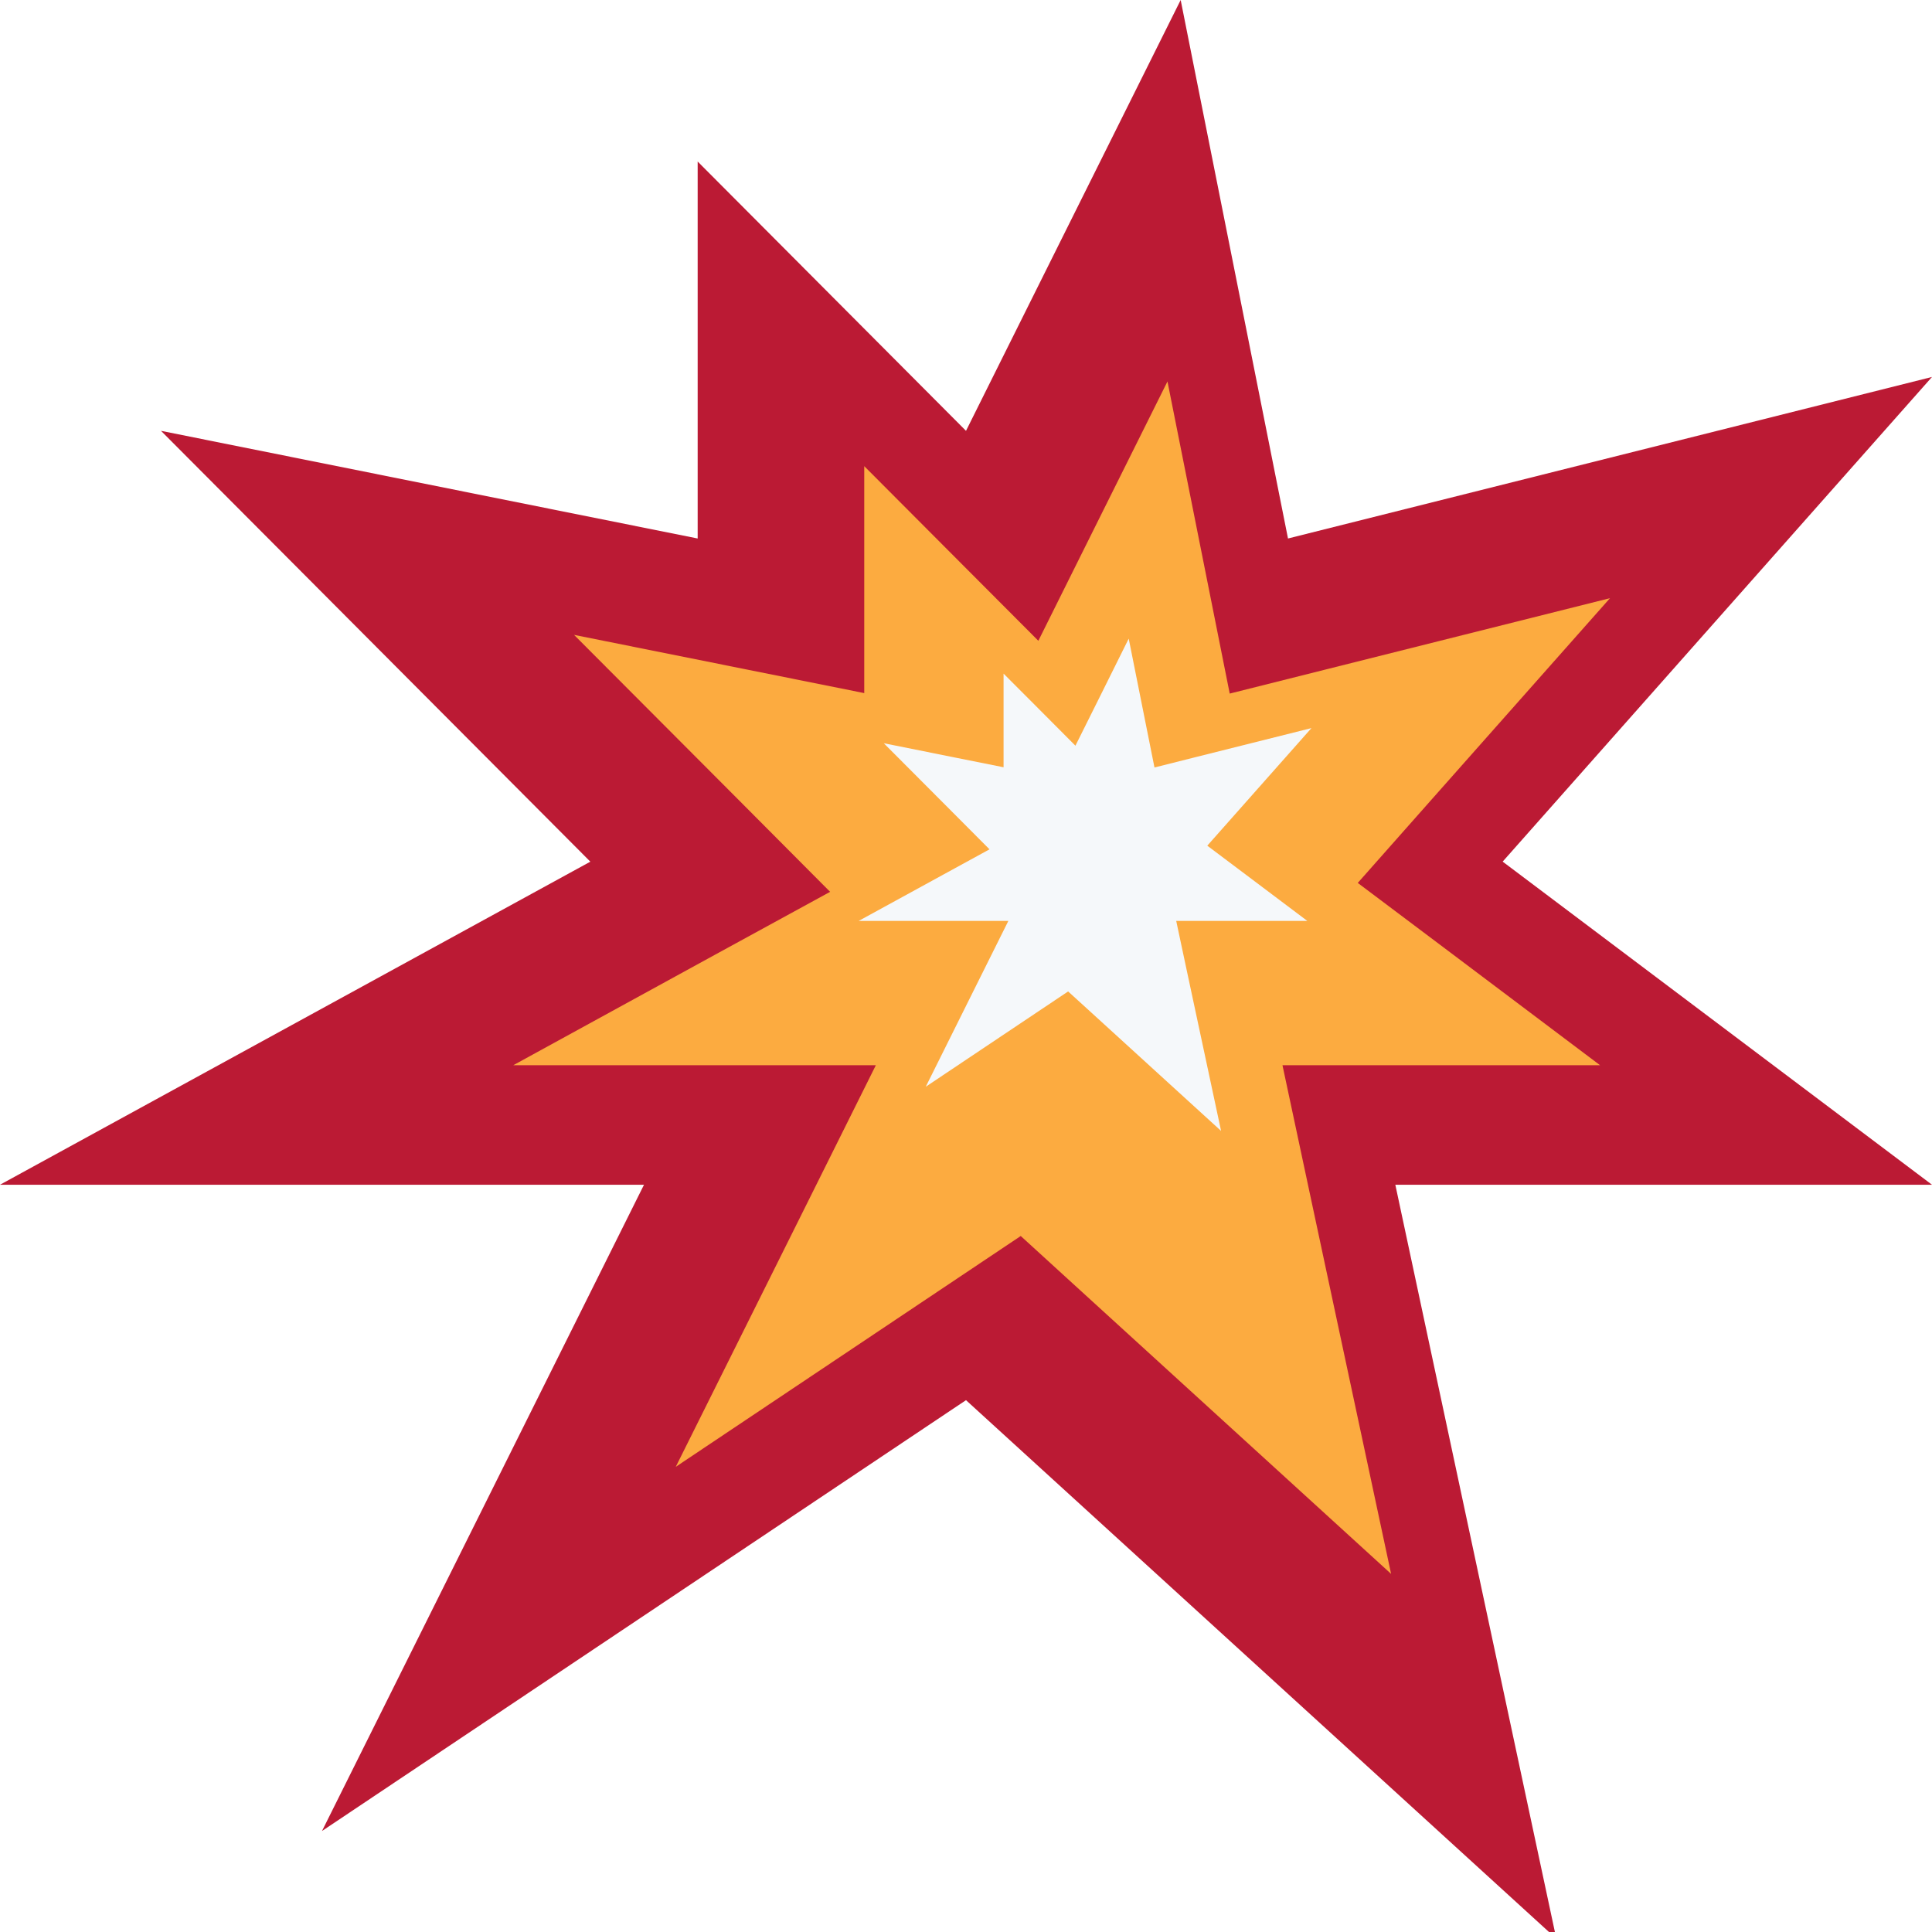
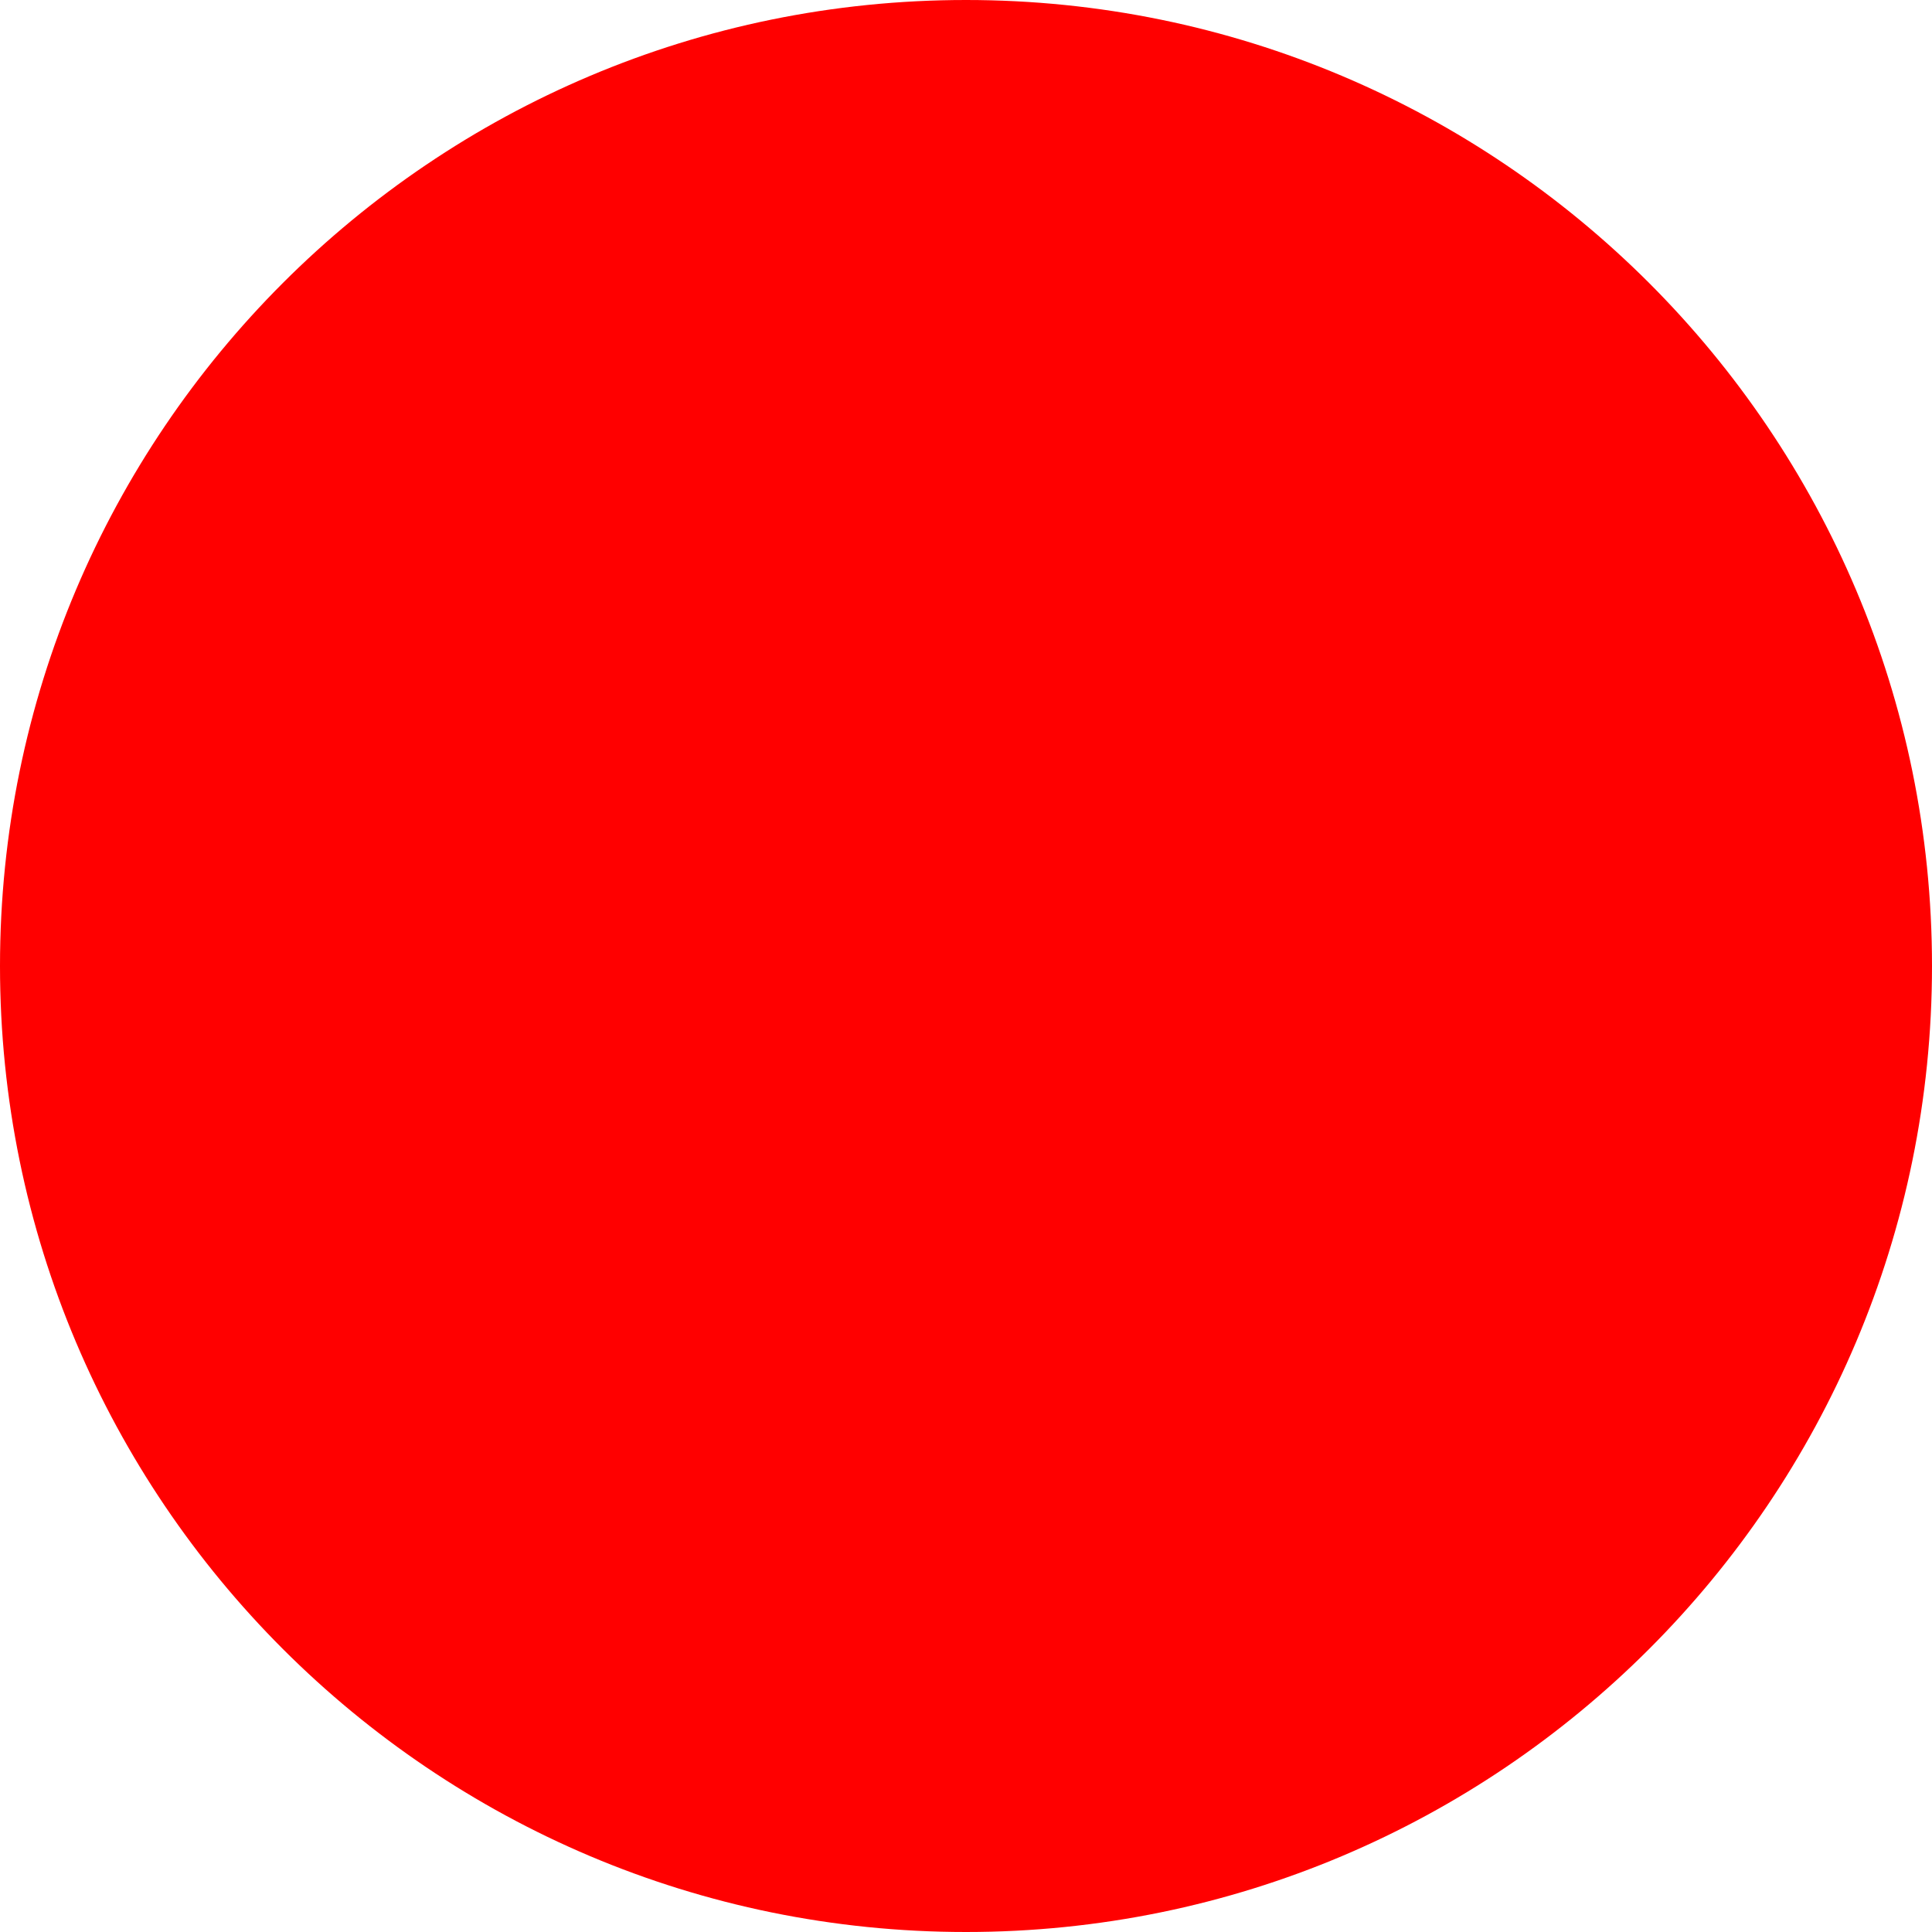
- <svg xmlns="http://www.w3.org/2000/svg" viewBox="0 0 36 36">
-   <path fill="#BB1A34" d="M22 0l-4 8.028-5-5.018v7.024L3 8.028l8 8.028-11 6.02h12L6 34.118l12-8.028 11 10.035-3-14.049h10l-8-6.021 8-9.031-12 3.01L22 0z" />
-   <path fill="#FCAB40" d="M22.914 12.924l1.86-.467L30 11.146l-3.381 3.816-1.319 1.49 1.59 1.195 2.925 2.202h-5.918l.473 2.218 1.551 7.26-5.845-5.332-1.056-.964-1.188.795-5.24 3.506 2.406-4.828 1.322-2.655H9.564l3.759-2.059 2.145-1.172-1.727-1.735-3.044-3.053 3.221.646 2.186.439V8.686l1.45 1.455 1.794 1.799 1.133-2.276 1.273-2.556" />
-   <path fill="#F5F8FA" d="M21.512 14.301l.767-.193 2.158-.541-1.396 1.576-.545.615.656.493 1.208.909h-2.443l.195.916.641 2.997-2.413-2.201-.437-.398-.49.328-2.163 1.448.993-1.994.546-1.096H16l1.553-.85.885-.484-.713-.716-1.257-1.261 1.329.267.903.181v-1.745l.599.6.74.743.468-.939.525-1.056" />
+ <svg xmlns="http://www.w3.org/2000/svg" width="200" height="200" viewBox="0 0 200 200">
+   <circle cx="100" cy="100" r="100" fill="red" />
</svg>
